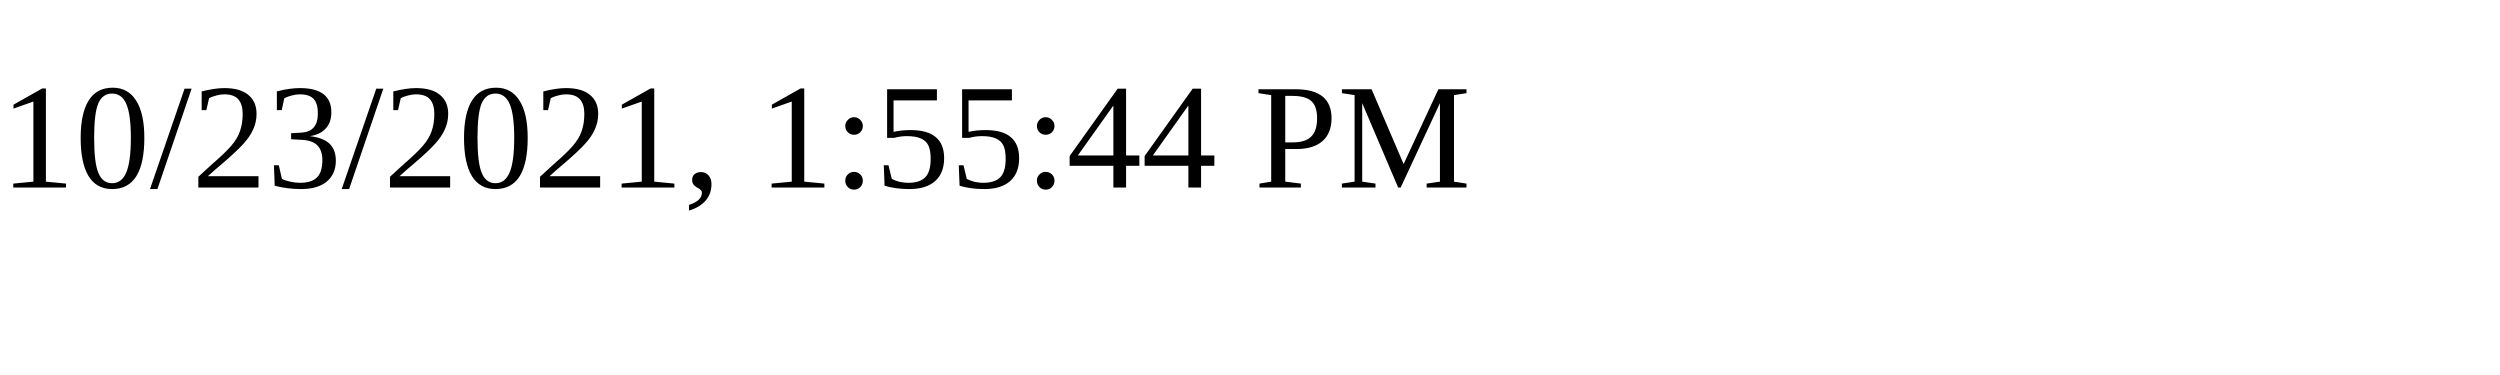
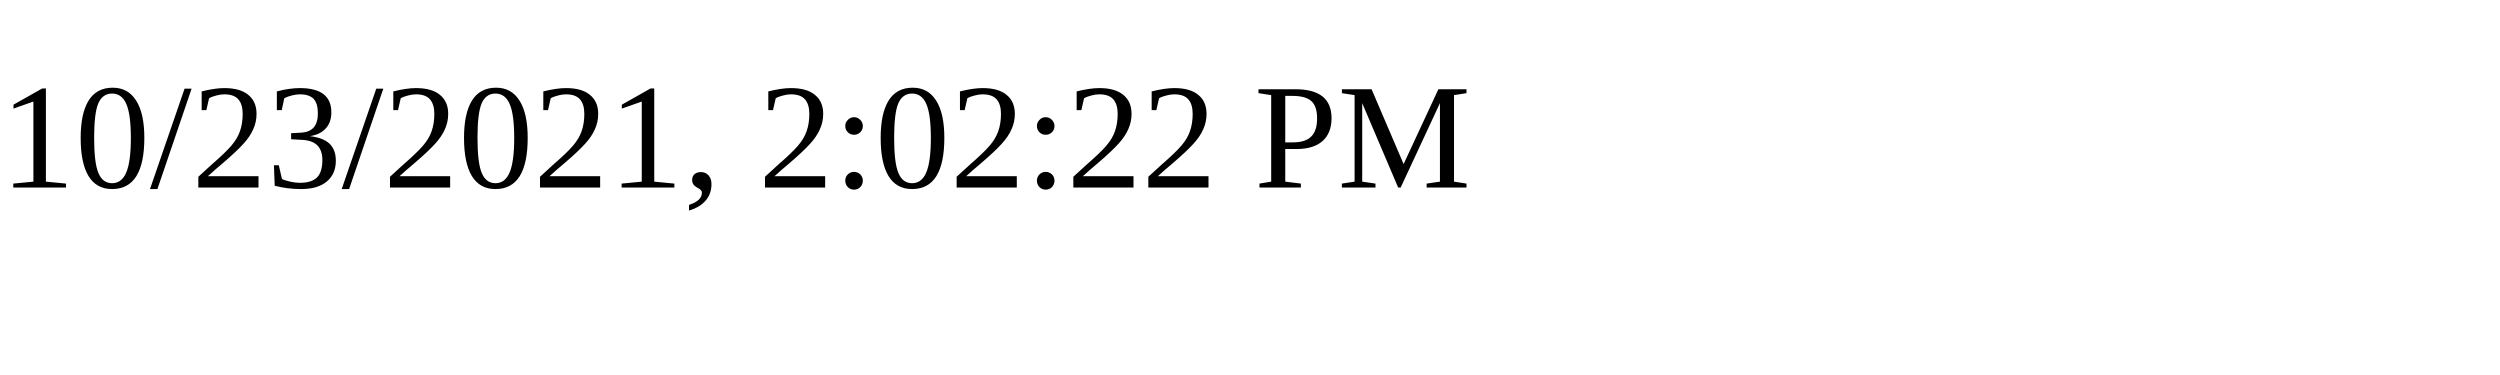
<svg xmlns="http://www.w3.org/2000/svg" height="30" width="200">
-   <text x="0" y="15">10/23/2021, 1:55:44 PM</text>
+   <text x="0" y="15">10/23/2021, 2:02:22 PM</text>
</svg>
